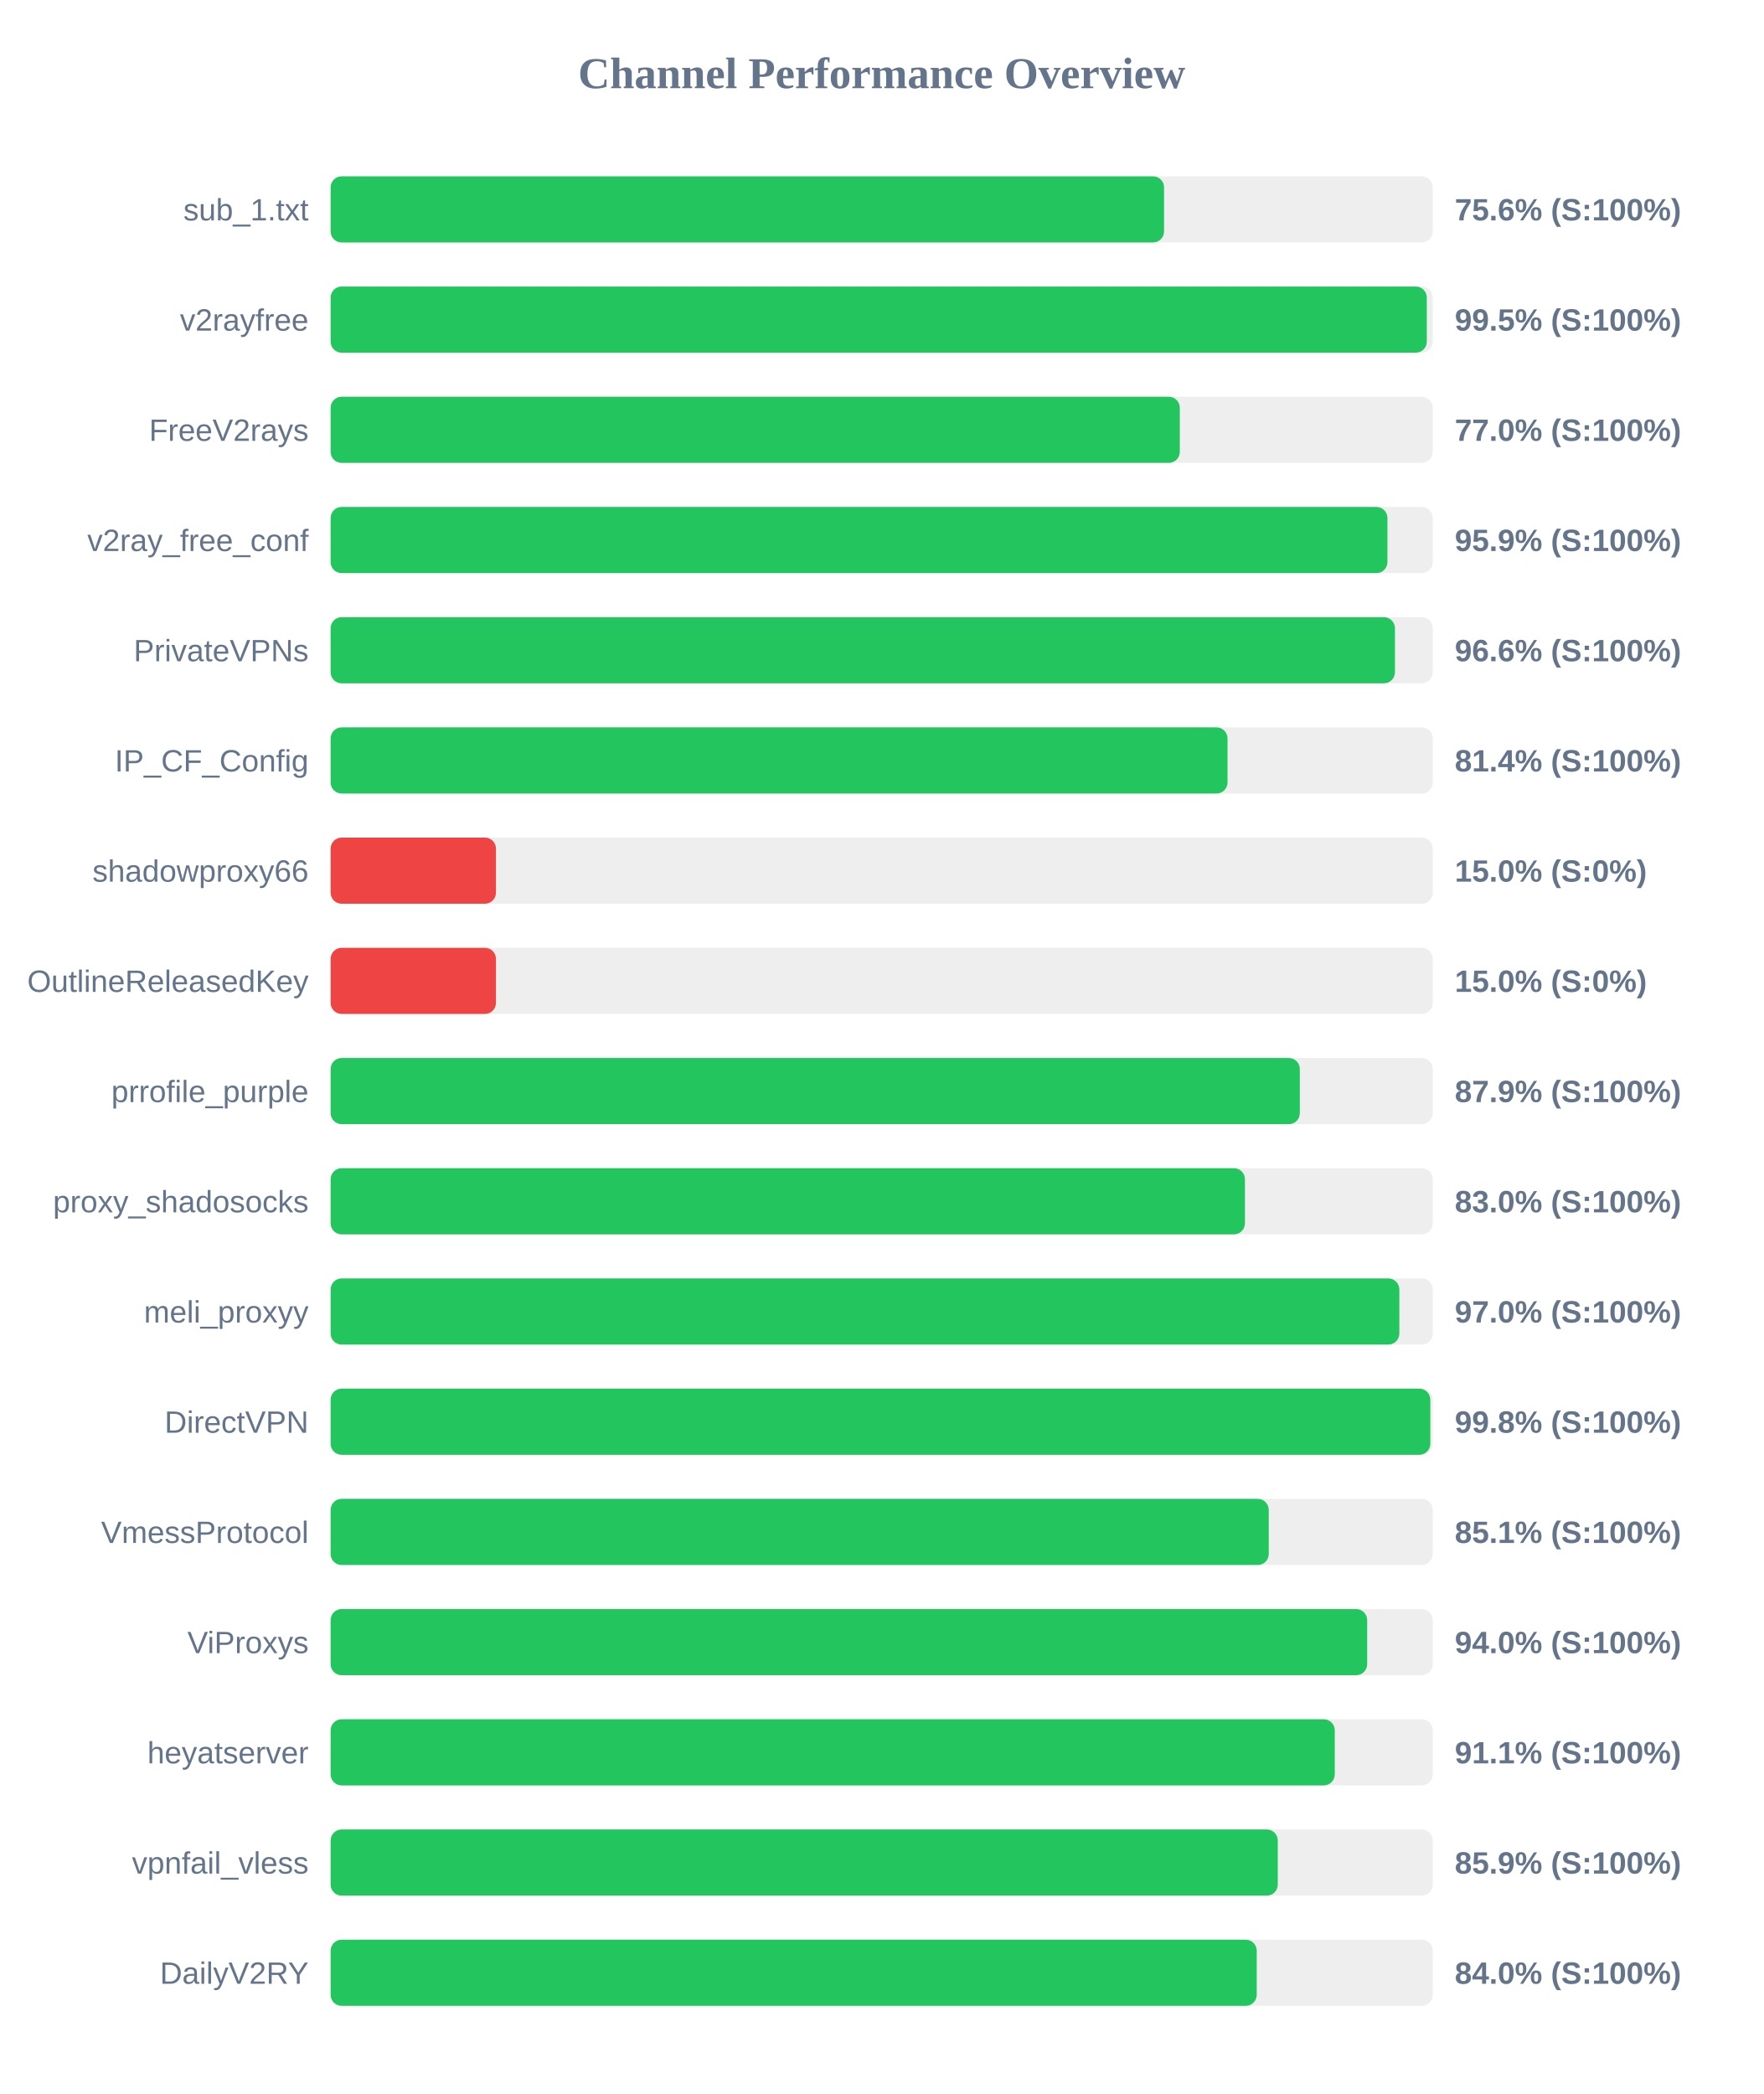
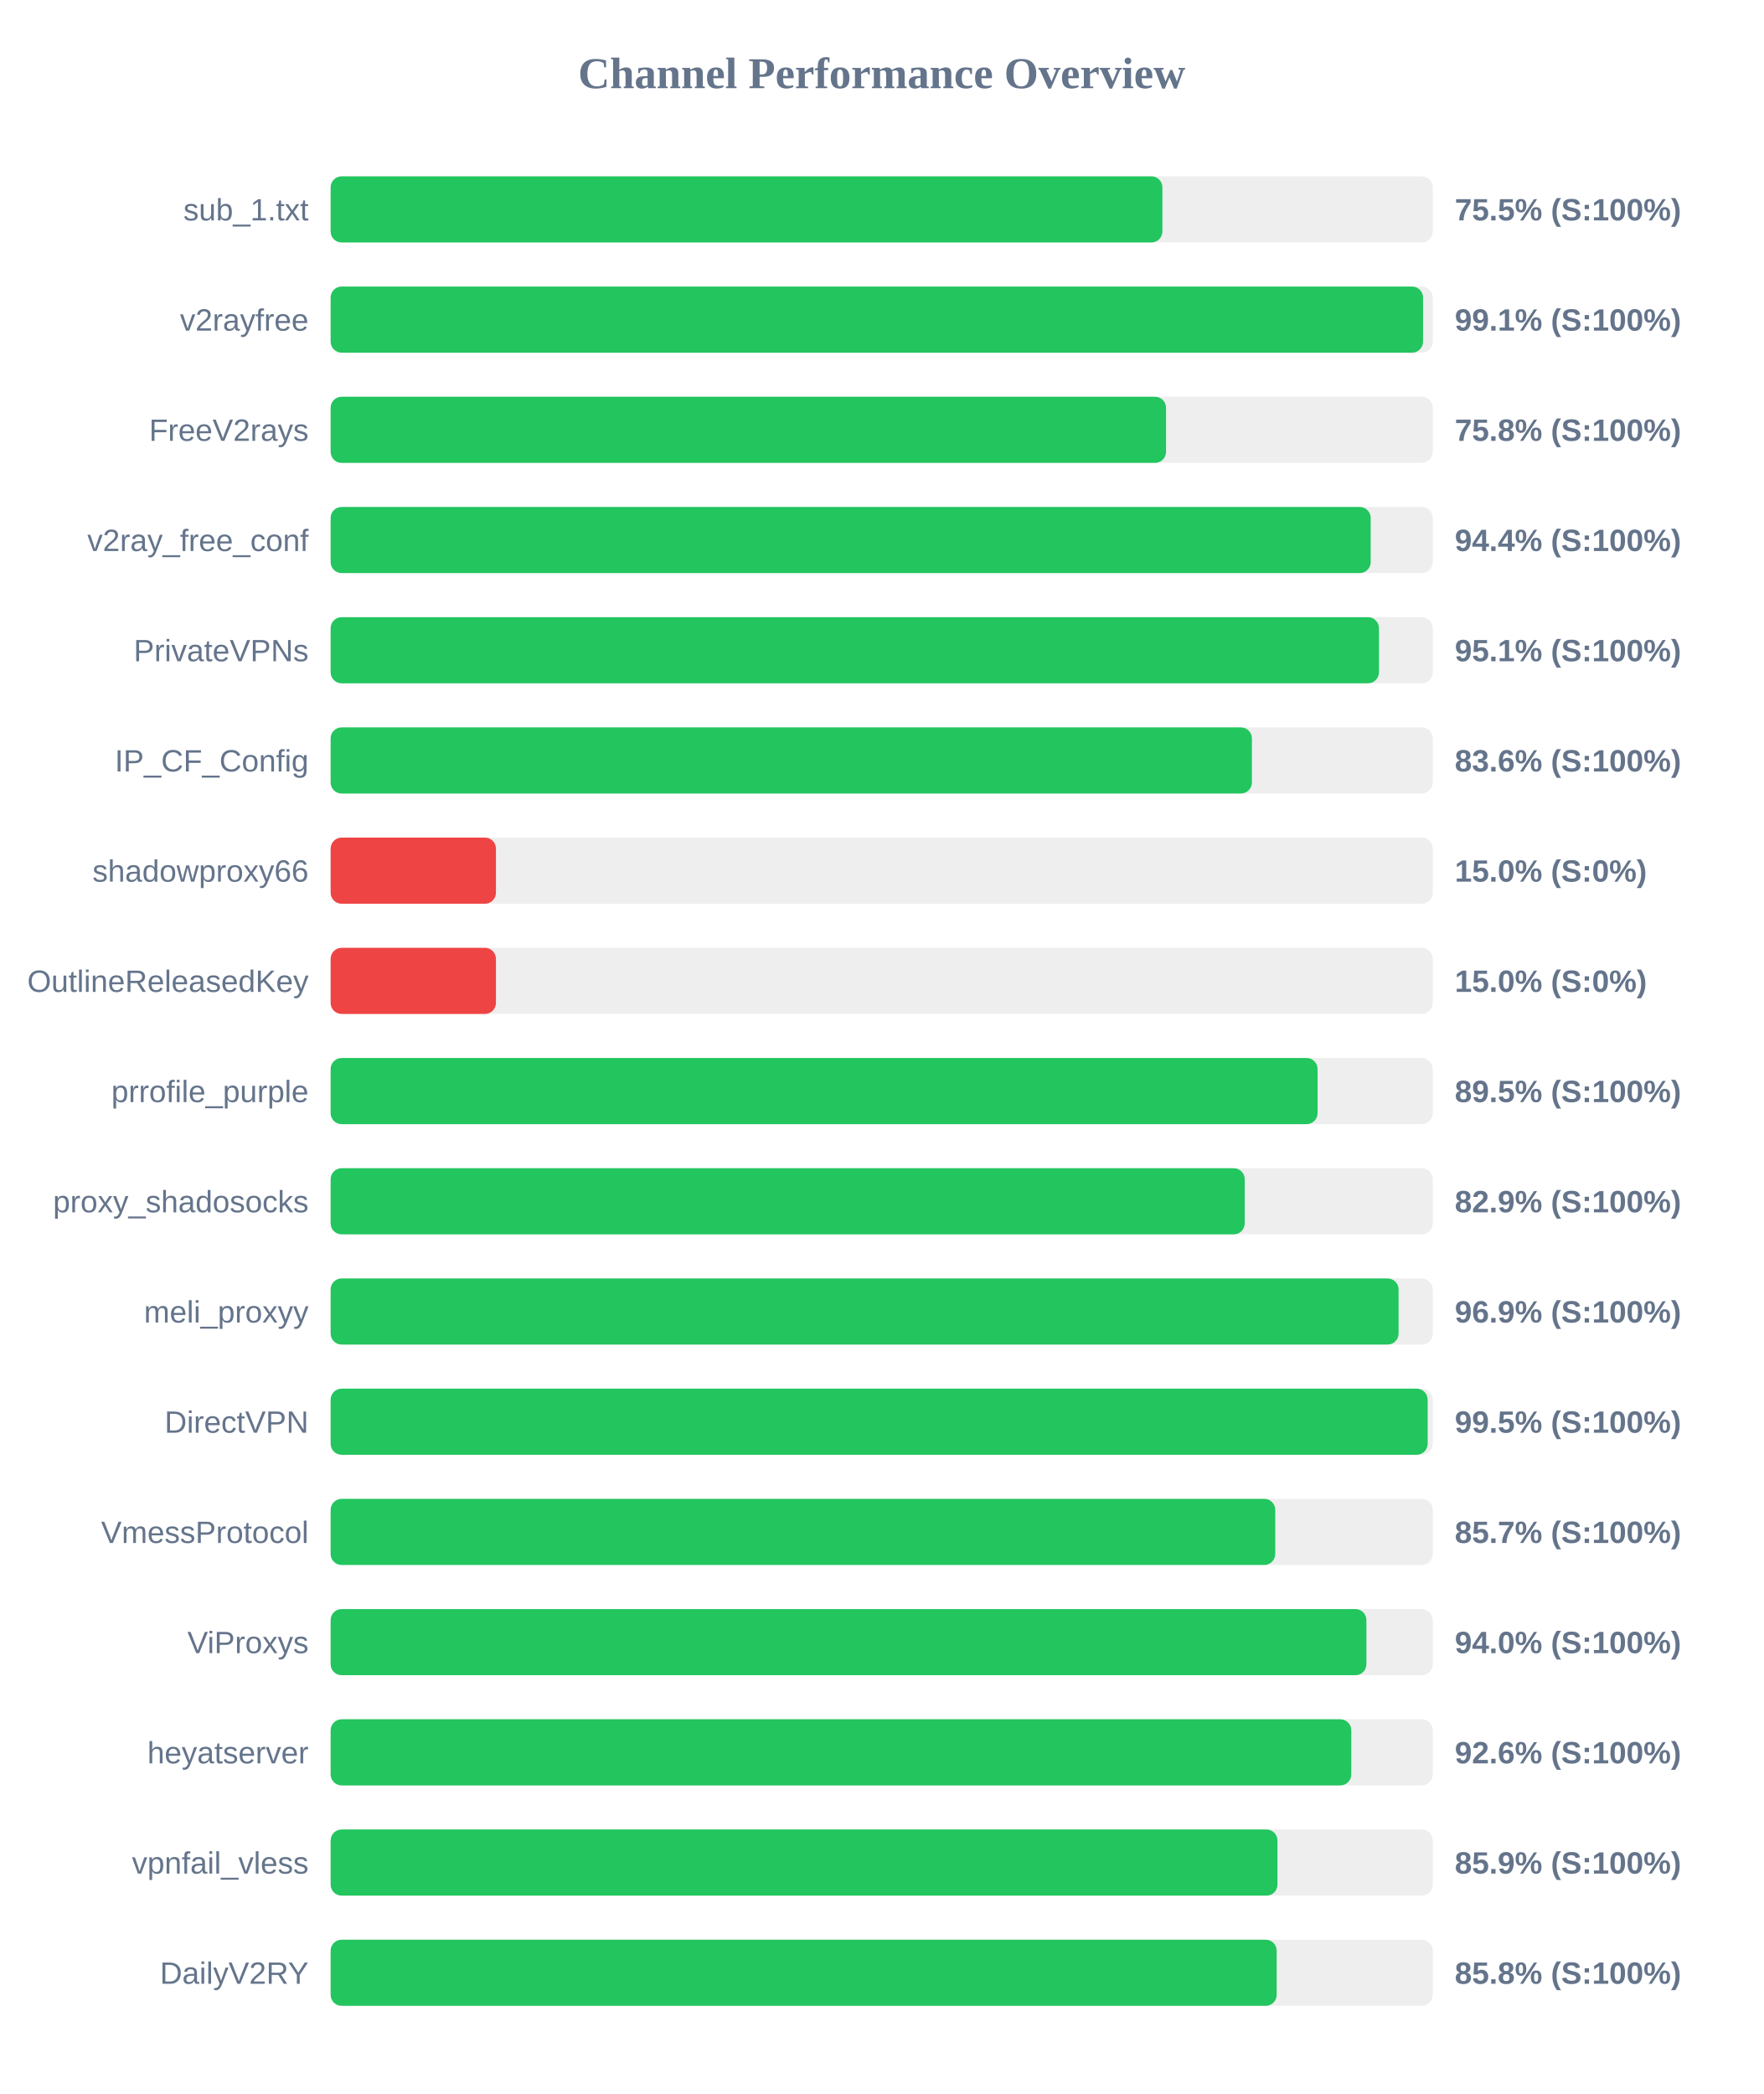
<svg xmlns="http://www.w3.org/2000/svg" width="800" height="950" version="1.1">
  <style>
        .row { font: 14px Arial; fill: #64748b; }
        .score { font: bold 14px Arial; fill: #64748b; }
    </style>
  <text x="400" y="40" text-anchor="middle" font-size="20px" font-weight="bold" fill="#64748b">Channel Performance Overview</text>
  <rect x="150" y="80" width="500" height="30" fill="#eee" rx="5" />
-   <rect x="150" y="80" width="378.1" height="30" fill="#22c55e" rx="5" />
+   <rect x="150" y="80" width="377.35" height="30" fill="#22c55e" rx="5" />
  <text x="140" y="100" text-anchor="end" class="row">sub_1.txt</text>
-   <text x="660" y="100" text-anchor="start" class="score">75.6% (S:100%)</text>
+   <text x="660" y="100" text-anchor="start" class="score">75.5% (S:100%)</text>
  <rect x="150" y="130" width="500" height="30" fill="#eee" rx="5" />
-   <rect x="150" y="130" width="497.3" height="30" fill="#22c55e" rx="5" />
+   <rect x="150" y="130" width="495.6" height="30" fill="#22c55e" rx="5" />
  <text x="140" y="150" text-anchor="end" class="row">v2rayfree</text>
-   <text x="660" y="150" text-anchor="start" class="score">99.5% (S:100%)</text>
+   <text x="660" y="150" text-anchor="start" class="score">99.1% (S:100%)</text>
  <rect x="150" y="180" width="500" height="30" fill="#eee" rx="5" />
-   <rect x="150" y="180" width="385.25" height="30" fill="#22c55e" rx="5" />
+   <rect x="150" y="180" width="379.0" height="30" fill="#22c55e" rx="5" />
  <text x="140" y="200" text-anchor="end" class="row">FreeV2rays</text>
-   <text x="660" y="200" text-anchor="start" class="score">77.0% (S:100%)</text>
+   <text x="660" y="200" text-anchor="start" class="score">75.8% (S:100%)</text>
  <rect x="150" y="230" width="500" height="30" fill="#eee" rx="5" />
-   <rect x="150" y="230" width="479.45" height="30" fill="#22c55e" rx="5" />
+   <rect x="150" y="230" width="471.85" height="30" fill="#22c55e" rx="5" />
  <text x="140" y="250" text-anchor="end" class="row">v2ray_free_conf</text>
-   <text x="660" y="250" text-anchor="start" class="score">95.9% (S:100%)</text>
+   <text x="660" y="250" text-anchor="start" class="score">94.4% (S:100%)</text>
  <rect x="150" y="280" width="500" height="30" fill="#eee" rx="5" />
-   <rect x="150" y="280" width="482.85" height="30" fill="#22c55e" rx="5" />
+   <rect x="150" y="280" width="475.6" height="30" fill="#22c55e" rx="5" />
  <text x="140" y="300" text-anchor="end" class="row">PrivateVPNs</text>
-   <text x="660" y="300" text-anchor="start" class="score">96.6% (S:100%)</text>
+   <text x="660" y="300" text-anchor="start" class="score">95.1% (S:100%)</text>
  <rect x="150" y="330" width="500" height="30" fill="#eee" rx="5" />
-   <rect x="150" y="330" width="406.9" height="30" fill="#22c55e" rx="5" />
+   <rect x="150" y="330" width="417.95" height="30" fill="#22c55e" rx="5" />
  <text x="140" y="350" text-anchor="end" class="row">IP_CF_Config</text>
-   <text x="660" y="350" text-anchor="start" class="score">81.4% (S:100%)</text>
+   <text x="660" y="350" text-anchor="start" class="score">83.6% (S:100%)</text>
  <rect x="150" y="380" width="500" height="30" fill="#eee" rx="5" />
  <rect x="150" y="380" width="75.0" height="30" fill="#ef4444" rx="5" />
  <text x="140" y="400" text-anchor="end" class="row">shadowproxy66</text>
  <text x="660" y="400" text-anchor="start" class="score">15.0% (S:0%)</text>
  <rect x="150" y="430" width="500" height="30" fill="#eee" rx="5" />
  <rect x="150" y="430" width="75.0" height="30" fill="#ef4444" rx="5" />
  <text x="140" y="450" text-anchor="end" class="row">OutlineReleasedKey</text>
  <text x="660" y="450" text-anchor="start" class="score">15.0% (S:0%)</text>
  <rect x="150" y="480" width="500" height="30" fill="#eee" rx="5" />
-   <rect x="150" y="480" width="439.7" height="30" fill="#22c55e" rx="5" />
+   <rect x="150" y="480" width="447.75" height="30" fill="#22c55e" rx="5" />
  <text x="140" y="500" text-anchor="end" class="row">prrofile_purple</text>
-   <text x="660" y="500" text-anchor="start" class="score">87.9% (S:100%)</text>
+   <text x="660" y="500" text-anchor="start" class="score">89.5% (S:100%)</text>
  <rect x="150" y="530" width="500" height="30" fill="#eee" rx="5" />
-   <rect x="150" y="530" width="414.8" height="30" fill="#22c55e" rx="5" />
+   <rect x="150" y="530" width="414.7" height="30" fill="#22c55e" rx="5" />
  <text x="140" y="550" text-anchor="end" class="row">proxy_shadosocks</text>
-   <text x="660" y="550" text-anchor="start" class="score">83.0% (S:100%)</text>
+   <text x="660" y="550" text-anchor="start" class="score">82.9% (S:100%)</text>
  <rect x="150" y="580" width="500" height="30" fill="#eee" rx="5" />
-   <rect x="150" y="580" width="484.85" height="30" fill="#22c55e" rx="5" />
+   <rect x="150" y="580" width="484.5" height="30" fill="#22c55e" rx="5" />
  <text x="140" y="600" text-anchor="end" class="row">meli_proxyy</text>
-   <text x="660" y="600" text-anchor="start" class="score">97.0% (S:100%)</text>
+   <text x="660" y="600" text-anchor="start" class="score">96.9% (S:100%)</text>
  <rect x="150" y="630" width="500" height="30" fill="#eee" rx="5" />
-   <rect x="150" y="630" width="498.9" height="30" fill="#22c55e" rx="5" />
+   <rect x="150" y="630" width="497.7" height="30" fill="#22c55e" rx="5" />
  <text x="140" y="650" text-anchor="end" class="row">DirectVPN</text>
-   <text x="660" y="650" text-anchor="start" class="score">99.8% (S:100%)</text>
+   <text x="660" y="650" text-anchor="start" class="score">99.5% (S:100%)</text>
  <rect x="150" y="680" width="500" height="30" fill="#eee" rx="5" />
-   <rect x="150" y="680" width="425.6" height="30" fill="#22c55e" rx="5" />
+   <rect x="150" y="680" width="428.55" height="30" fill="#22c55e" rx="5" />
  <text x="140" y="700" text-anchor="end" class="row">VmessProtocol</text>
-   <text x="660" y="700" text-anchor="start" class="score">85.1% (S:100%)</text>
+   <text x="660" y="700" text-anchor="start" class="score">85.7% (S:100%)</text>
  <rect x="150" y="730" width="500" height="30" fill="#eee" rx="5" />
-   <rect x="150" y="730" width="470.25" height="30" fill="#22c55e" rx="5" />
+   <rect x="150" y="730" width="469.9" height="30" fill="#22c55e" rx="5" />
  <text x="140" y="750" text-anchor="end" class="row">ViProxys</text>
  <text x="660" y="750" text-anchor="start" class="score">94.0% (S:100%)</text>
  <rect x="150" y="780" width="500" height="30" fill="#eee" rx="5" />
-   <rect x="150" y="780" width="455.55" height="30" fill="#22c55e" rx="5" />
+   <rect x="150" y="780" width="463.05" height="30" fill="#22c55e" rx="5" />
  <text x="140" y="800" text-anchor="end" class="row">heyatserver</text>
-   <text x="660" y="800" text-anchor="start" class="score">91.1% (S:100%)</text>
+   <text x="660" y="800" text-anchor="start" class="score">92.6% (S:100%)</text>
  <rect x="150" y="830" width="500" height="30" fill="#eee" rx="5" />
-   <rect x="150" y="830" width="429.7" height="30" fill="#22c55e" rx="5" />
+   <rect x="150" y="830" width="429.55" height="30" fill="#22c55e" rx="5" />
  <text x="140" y="850" text-anchor="end" class="row">vpnfail_vless</text>
  <text x="660" y="850" text-anchor="start" class="score">85.9% (S:100%)</text>
  <rect x="150" y="880" width="500" height="30" fill="#eee" rx="5" />
-   <rect x="150" y="880" width="420.15" height="30" fill="#22c55e" rx="5" />
+   <rect x="150" y="880" width="429.2" height="30" fill="#22c55e" rx="5" />
  <text x="140" y="900" text-anchor="end" class="row">DailyV2RY</text>
-   <text x="660" y="900" text-anchor="start" class="score">84.0% (S:100%)</text>
+   <text x="660" y="900" text-anchor="start" class="score">85.8% (S:100%)</text>
</svg>
